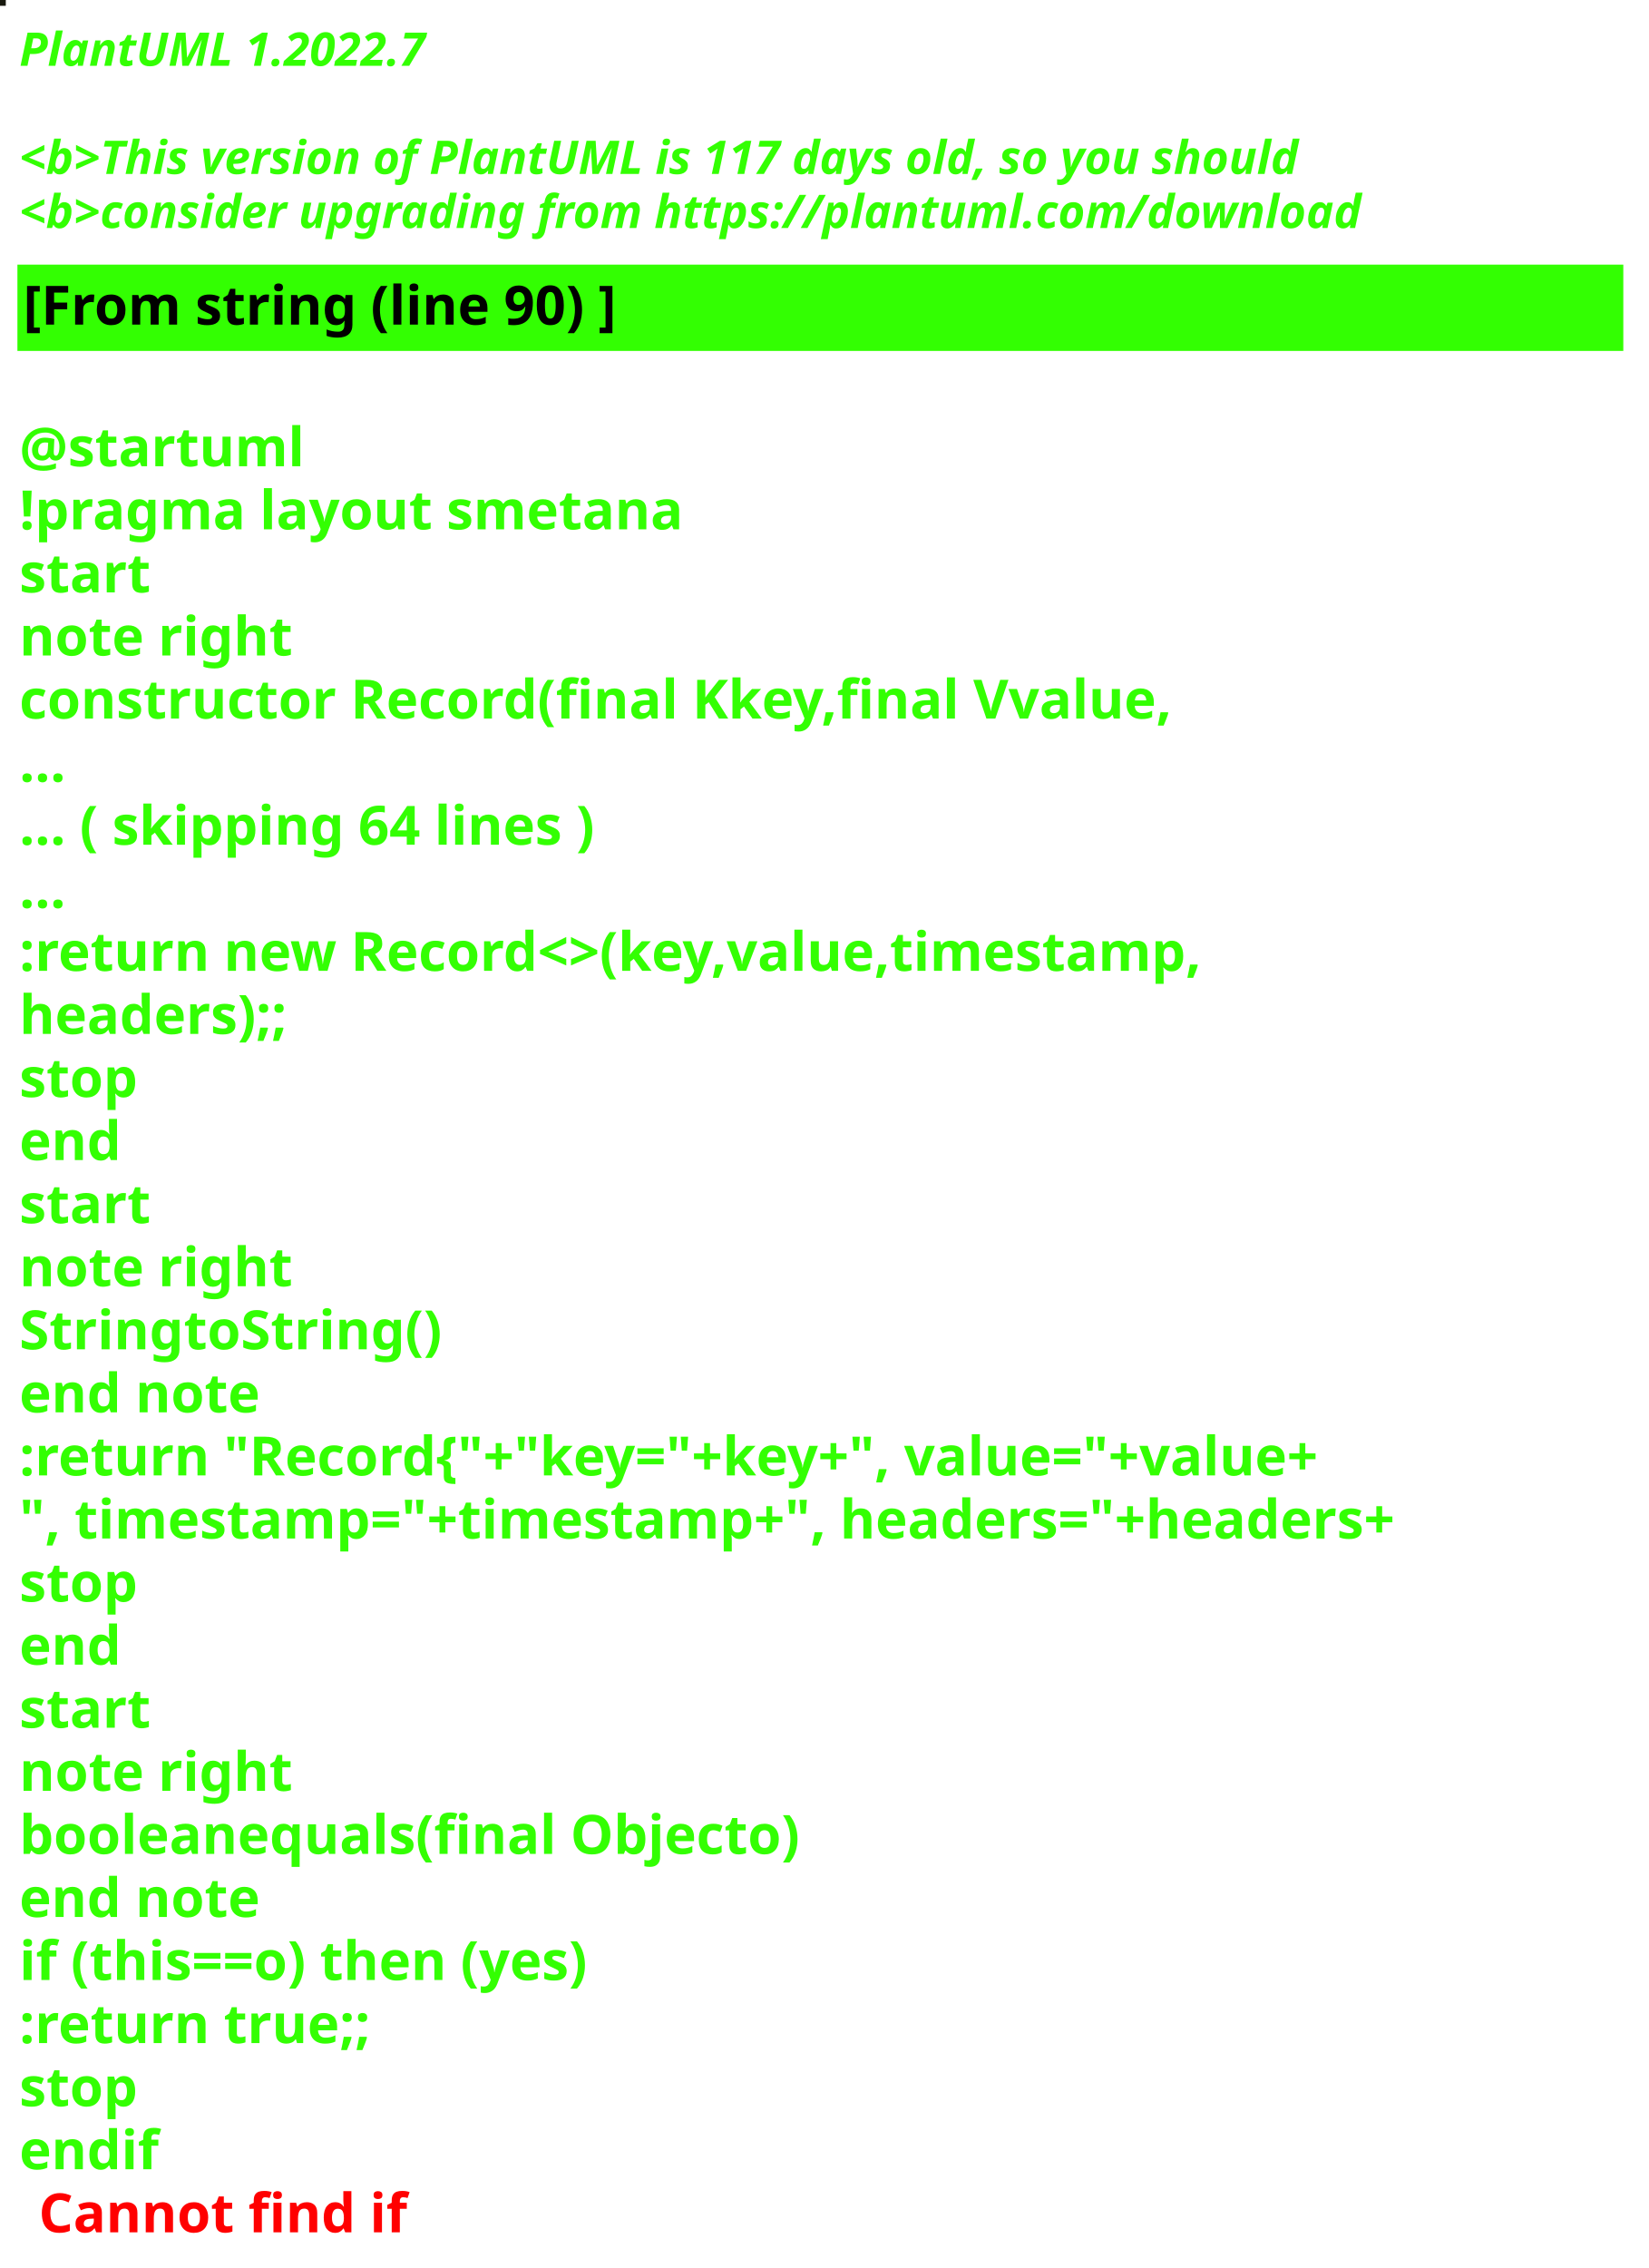
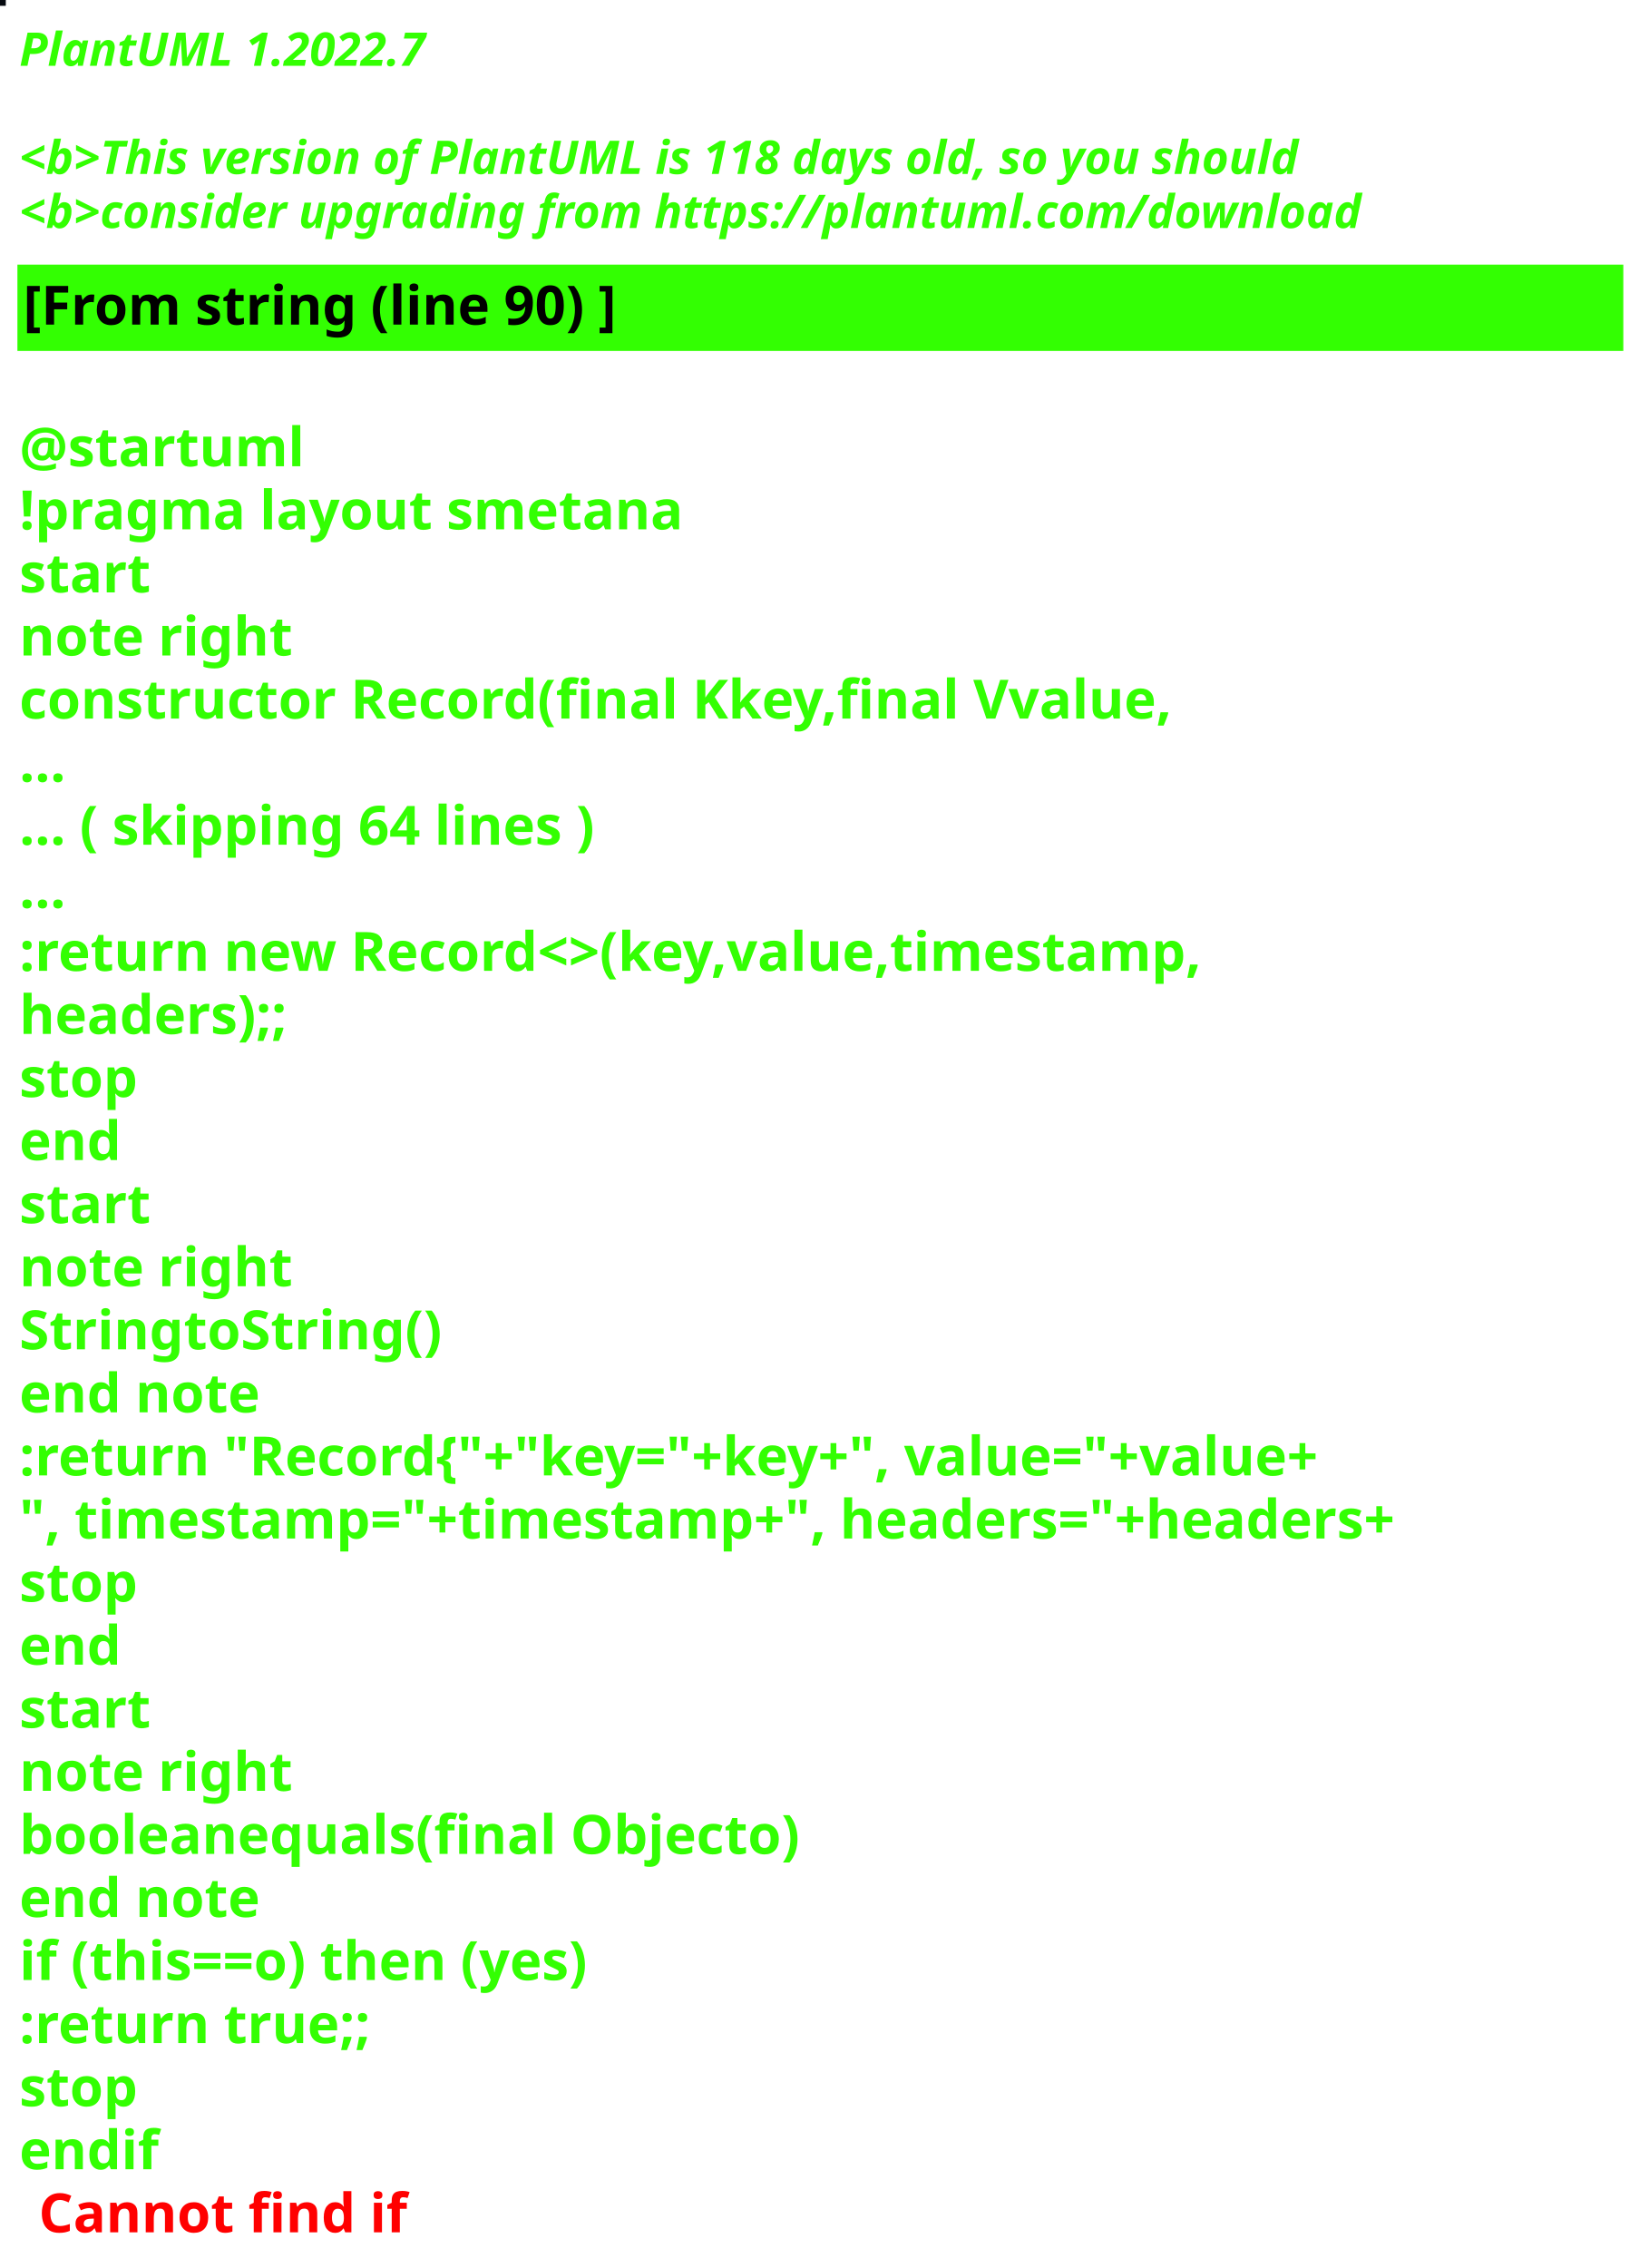
<svg xmlns="http://www.w3.org/2000/svg" contentStyleType="text/css" height="586px" preserveAspectRatio="none" style="width:426px;height:586px;background:#000000;" version="1.1" viewBox="0 0 426 586" width="426px" zoomAndPan="magnify">
  <defs />
  <g>
-     <rect fill="#18190E" height="1" style="stroke:#18190E;stroke-width:1.0;" width="1" x="0" y="0" />
+     <rect fill="#060A10" height="1" style="stroke:#060A10;stroke-width:1.0;" width="1" x="0" y="0" />
    <text fill="#33FF02" font-family="sans-serif" font-size="12" font-style="italic" font-weight="bold" lengthAdjust="spacing" textLength="127" x="5" y="17">PlantUML 1.2022.7</text>
    <text fill="#33FF02" font-family="sans-serif" font-size="12" font-style="italic" font-weight="bold" lengthAdjust="spacing" textLength="4" x="5" y="30.969"> </text>
-     <text fill="#33FF02" font-family="sans-serif" font-size="12" font-style="italic" font-weight="bold" lengthAdjust="spacing" textLength="399" x="5" y="44.938">&lt;b&gt;This version of PlantUML is 117 days old, so you should</text>
+     <text fill="#33FF02" font-family="sans-serif" font-size="12" font-style="italic" font-weight="bold" lengthAdjust="spacing" textLength="399" x="5" y="44.938">&lt;b&gt;This version of PlantUML is 118 days old, so you should</text>
    <text fill="#33FF02" font-family="sans-serif" font-size="12" font-style="italic" font-weight="bold" lengthAdjust="spacing" textLength="408" x="5" y="58.906">&lt;b&gt;consider upgrading from https://plantuml.com/download</text>
    <rect fill="#33FF02" height="21.297" style="stroke:#33FF02;stroke-width:1.0;" width="414" x="5" y="68.875" />
    <text fill="#000000" font-family="sans-serif" font-size="14" font-weight="bold" lengthAdjust="spacing" textLength="178" x="6" y="83.875">[From string (line 90) ]</text>
    <text fill="#33FF02" font-family="sans-serif" font-size="14" font-weight="bold" lengthAdjust="spacing" textLength="5" x="5" y="104.172"> </text>
    <text fill="#33FF02" font-family="sans-serif" font-size="14" font-weight="bold" lengthAdjust="spacing" textLength="79" x="5" y="120.469">@startuml</text>
    <text fill="#33FF02" font-family="sans-serif" font-size="14" font-weight="bold" lengthAdjust="spacing" textLength="190" x="5" y="136.766">!pragma layout smetana</text>
    <text fill="#33FF02" font-family="sans-serif" font-size="14" font-weight="bold" lengthAdjust="spacing" textLength="37" x="5" y="153.062">start</text>
    <text fill="#33FF02" font-family="sans-serif" font-size="14" font-weight="bold" lengthAdjust="spacing" textLength="78" x="5" y="169.359">note right</text>
    <text fill="#33FF02" font-family="sans-serif" font-size="14" font-weight="bold" lengthAdjust="spacing" textLength="338" x="5" y="185.656">constructor Record(final Kkey,final Vvalue,</text>
    <text fill="#33FF02" font-family="sans-serif" font-size="14" font-weight="bold" lengthAdjust="spacing" textLength="15" x="5" y="201.953">...</text>
    <text fill="#33FF02" font-family="sans-serif" font-size="14" font-weight="bold" lengthAdjust="spacing" textLength="175" x="5" y="218.25">... ( skipping 64 lines )</text>
    <text fill="#33FF02" font-family="sans-serif" font-size="14" font-weight="bold" lengthAdjust="spacing" textLength="15" x="5" y="234.547">...</text>
    <text fill="#33FF02" font-family="sans-serif" font-size="14" font-weight="bold" lengthAdjust="spacing" textLength="353" x="5" y="250.844">:return new Record&lt;&gt;(key,value,timestamp,</text>
    <text fill="#33FF02" font-family="sans-serif" font-size="14" font-weight="bold" lengthAdjust="spacing" textLength="83" x="5" y="267.141">headers);;</text>
    <text fill="#33FF02" font-family="sans-serif" font-size="14" font-weight="bold" lengthAdjust="spacing" textLength="35" x="5" y="283.438">stop</text>
    <text fill="#33FF02" font-family="sans-serif" font-size="14" font-weight="bold" lengthAdjust="spacing" textLength="30" x="5" y="299.734">end</text>
    <text fill="#33FF02" font-family="sans-serif" font-size="14" font-weight="bold" lengthAdjust="spacing" textLength="37" x="5" y="316.031">start</text>
    <text fill="#33FF02" font-family="sans-serif" font-size="14" font-weight="bold" lengthAdjust="spacing" textLength="78" x="5" y="332.328">note right</text>
    <text fill="#33FF02" font-family="sans-serif" font-size="14" font-weight="bold" lengthAdjust="spacing" textLength="122" x="5" y="348.625">StringtoString()</text>
    <text fill="#33FF02" font-family="sans-serif" font-size="14" font-weight="bold" lengthAdjust="spacing" textLength="71" x="5" y="364.922">end note</text>
    <text fill="#33FF02" font-family="sans-serif" font-size="14" font-weight="bold" lengthAdjust="spacing" textLength="403" x="5" y="381.219">:return "Record{"+"key="+key+", value="+value+</text>
    <text fill="#33FF02" font-family="sans-serif" font-size="14" font-weight="bold" lengthAdjust="spacing" textLength="414" x="5" y="397.516">", timestamp="+timestamp+", headers="+headers+</text>
    <text fill="#33FF02" font-family="sans-serif" font-size="14" font-weight="bold" lengthAdjust="spacing" textLength="35" x="5" y="413.812">stop</text>
    <text fill="#33FF02" font-family="sans-serif" font-size="14" font-weight="bold" lengthAdjust="spacing" textLength="30" x="5" y="430.109">end</text>
    <text fill="#33FF02" font-family="sans-serif" font-size="14" font-weight="bold" lengthAdjust="spacing" textLength="37" x="5" y="446.406">start</text>
    <text fill="#33FF02" font-family="sans-serif" font-size="14" font-weight="bold" lengthAdjust="spacing" textLength="78" x="5" y="462.703">note right</text>
    <text fill="#33FF02" font-family="sans-serif" font-size="14" font-weight="bold" lengthAdjust="spacing" textLength="226" x="5" y="479">booleanequals(final Objecto)</text>
    <text fill="#33FF02" font-family="sans-serif" font-size="14" font-weight="bold" lengthAdjust="spacing" textLength="71" x="5" y="495.297">end note</text>
    <text fill="#33FF02" font-family="sans-serif" font-size="14" font-weight="bold" lengthAdjust="spacing" textLength="176" x="5" y="511.594">if (this==o) then (yes)</text>
    <text fill="#33FF02" font-family="sans-serif" font-size="14" font-weight="bold" lengthAdjust="spacing" textLength="106" x="5" y="527.891">:return true;;</text>
    <text fill="#33FF02" font-family="sans-serif" font-size="14" font-weight="bold" lengthAdjust="spacing" textLength="35" x="5" y="544.188">stop</text>
    <text fill="#33FF02" font-family="sans-serif" font-size="14" font-weight="bold" lengthAdjust="spacing" text-decoration="wavy underline" textLength="40" x="5" y="560.484">endif</text>
    <text fill="#FF0000" font-family="sans-serif" font-size="14" font-weight="bold" lengthAdjust="spacing" textLength="106" x="10" y="576.781">Cannot find if</text>
  </g>
</svg>
